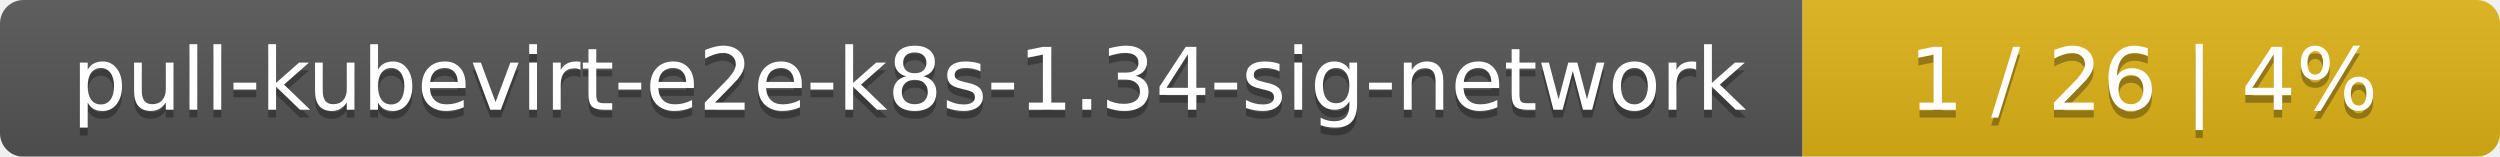
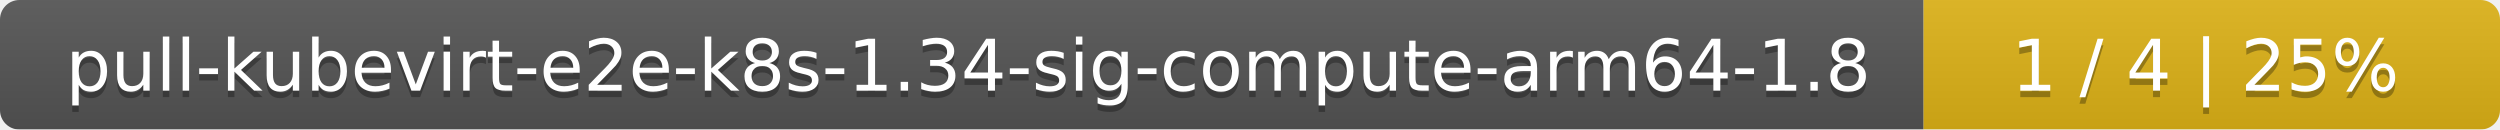
- <svg xmlns="http://www.w3.org/2000/svg" width="319" height="20">
+ <svg xmlns="http://www.w3.org/2000/svg" width="386" height="20">
  <linearGradient id="smooth" x2="0" y2="100%">
    <stop offset="0" stop-color="#bbb" stop-opacity=".1" />
    <stop offset="1" stop-opacity=".1" />
  </linearGradient>
  <mask id="round">
-     <rect width="319" height="20" rx="3" fill="#fff" />
+     <rect width="386" height="20" rx="3" fill="#fff" />
  </mask>
  <g mask="url(#round)">
-     <rect width="230" height="20" fill="#555" />
-     <rect x="230" width="89" height="20" fill="#dfb317" />
-     <rect width="319" height="20" fill="url(#smooth)" />
+     <rect width="297" height="20" fill="#555" />
+     <rect x="297" width="89" height="20" fill="#dfb317" />
+     <rect width="386" height="20" fill="url(#smooth)" />
  </g>
  <g fill="#fff" text-anchor="middle" font-family="DejaVu Sans,Verdana,Geneva,sans-serif" font-size="11">
-     <text x="116" y="15" fill="#010101" fill-opacity=".3">pull-kubevirt-e2e-k8s-1.34-sig-network</text>
-     <text x="116" y="14">pull-kubevirt-e2e-k8s-1.34-sig-network</text>
-     <text x="273.5" y="15" fill="#010101" fill-opacity=".3">1 / 26    |    4%</text>
-     <text x="273.5" y="14">1 / 26    |    4%</text>
+     <text x="149.5" y="15" fill="#010101" fill-opacity=".3">pull-kubevirt-e2e-k8s-1.34-sig-compute-arm64-1.8</text>
+     <text x="149.5" y="14">pull-kubevirt-e2e-k8s-1.34-sig-compute-arm64-1.8</text>
+     <text x="340.5" y="15" fill="#010101" fill-opacity=".3">1 / 4    |    25%</text>
+     <text x="340.5" y="14">1 / 4    |    25%</text>
  </g>
</svg>
